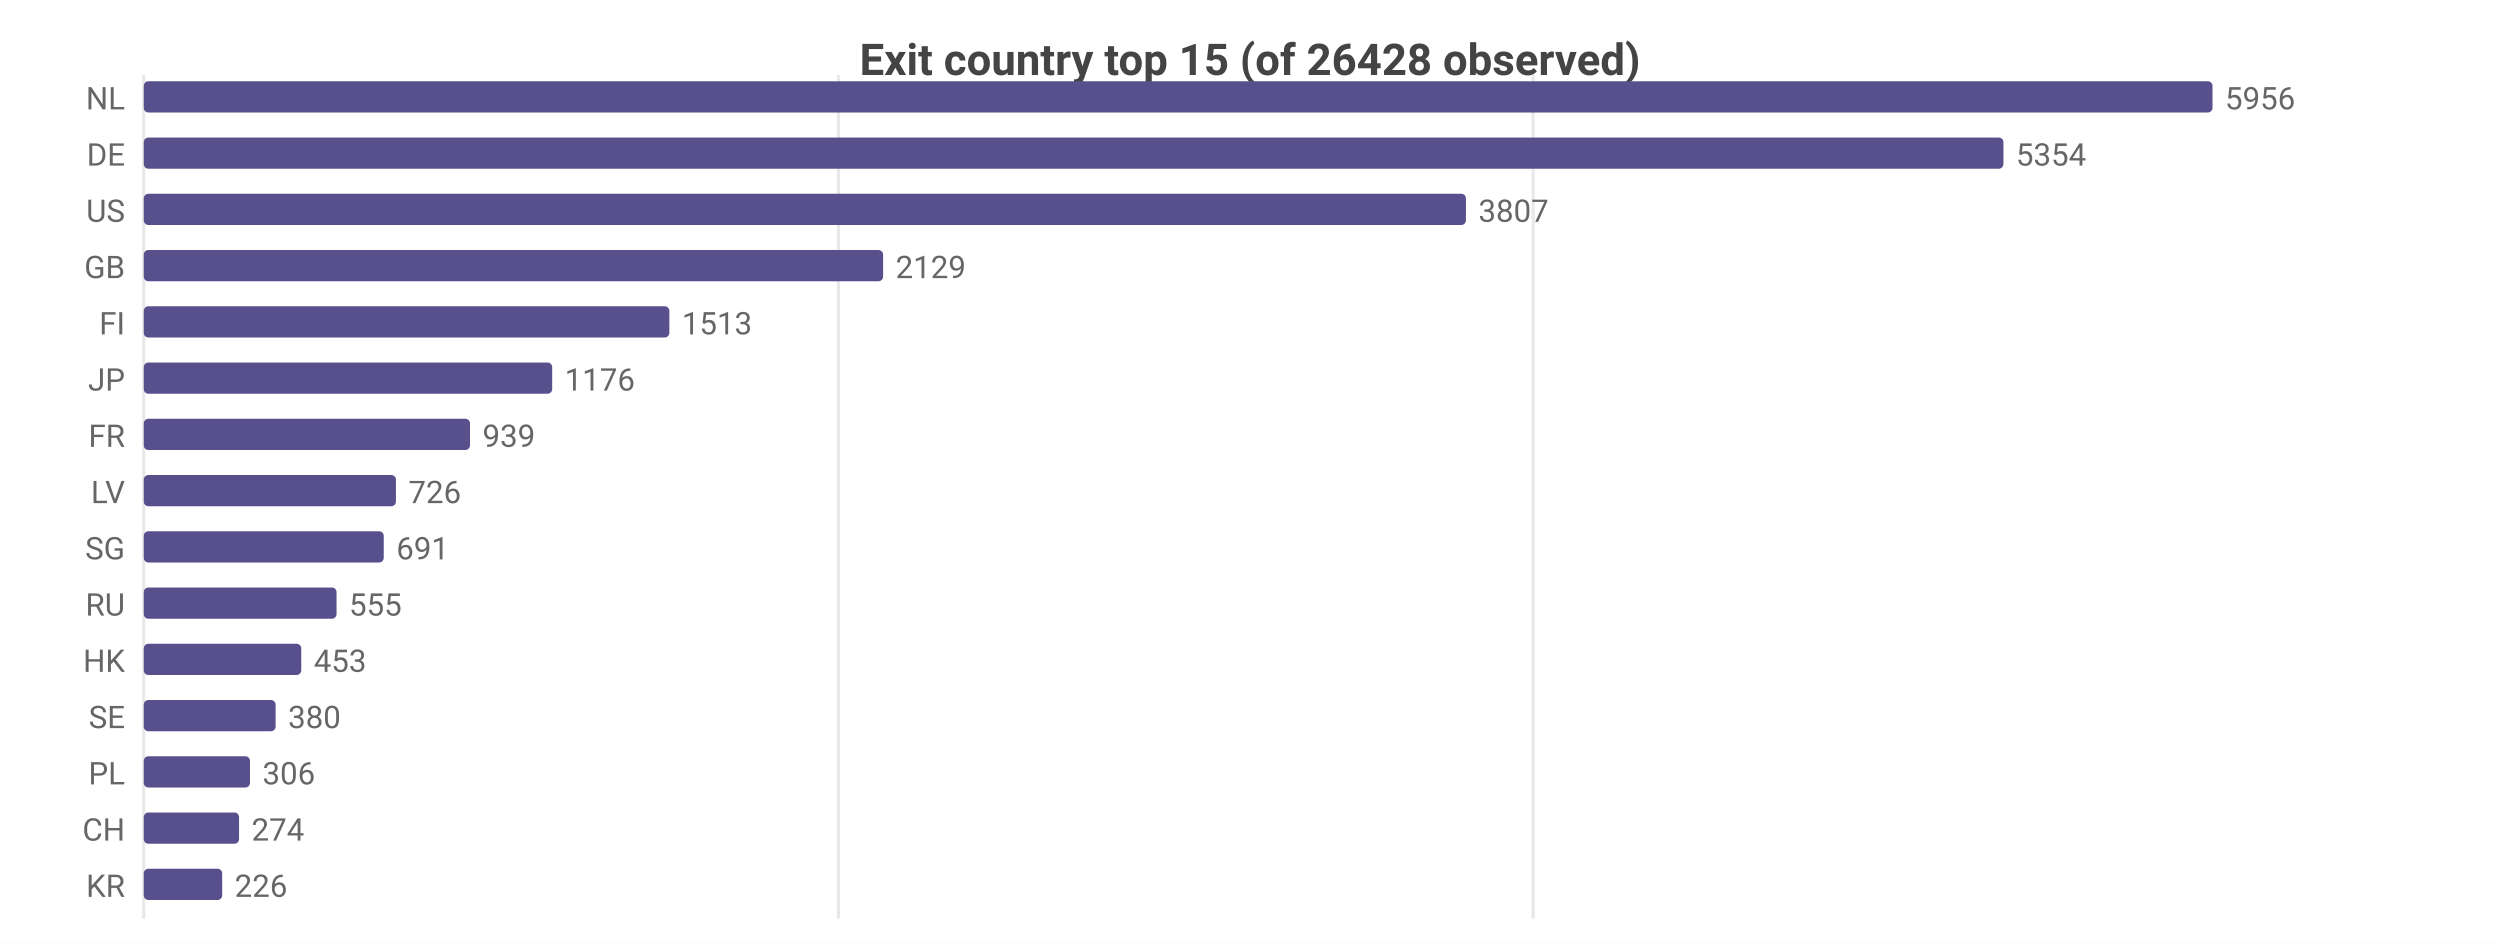
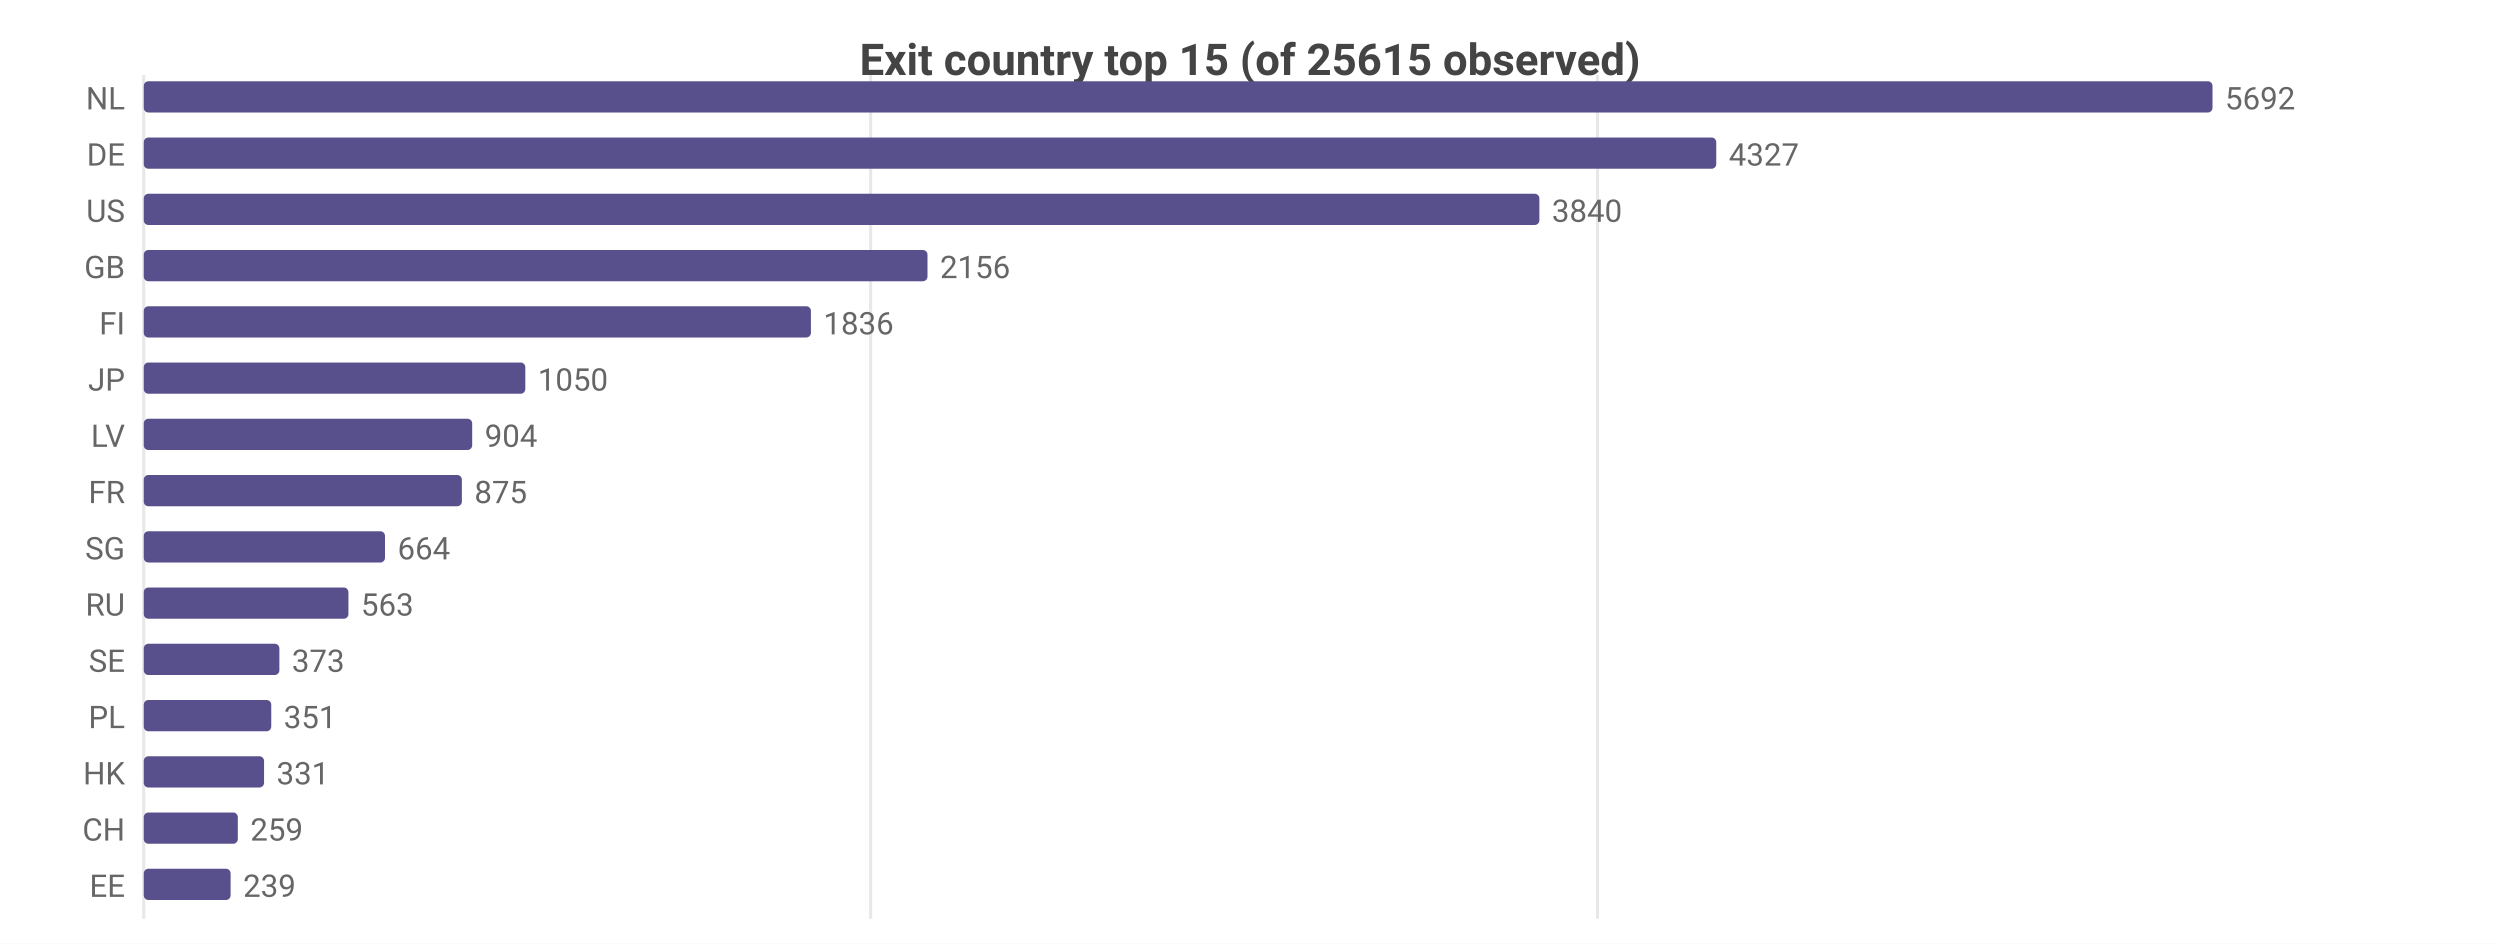
<svg xmlns="http://www.w3.org/2000/svg" width="800" height="302" viewBox="0 0 800 302">
  <rect width="800" height="302" fill="#ffffff" />
  <style>text{font-family:system-ui,-apple-system,'Segoe UI',Roboto,sans-serif}.g{stroke:#e8e8e8;stroke-width:1}.a{stroke:#999;stroke-width:1}.t{font-size:10px;fill:#666}.m{font-size:10px;text-anchor:middle;fill:#666}.e{font-size:10px;text-anchor:end;fill:#666}.l{font-size:11px;fill:#333}.tt{font-size:14px;font-weight:600;text-anchor:middle;fill:#444}.em{font-size:13px;text-anchor:middle;fill:#999}</style>
-   <text class="tt" x="400.0" y="24">Exit country top 15 (of 26428 observed)</text>
+   <text class="tt" x="400.0" y="24">Exit country top 15 (of 25615 observed)</text>
  <line class="g" x1="46" y1="24" x2="46" y2="294" />
-   <line class="g" x1="268.3" y1="24" x2="268.3" y2="294" />
-   <line class="g" x1="490.6" y1="24" x2="490.6" y2="294" />
+   <line class="g" x1="278.6" y1="24" x2="278.6" y2="294" />
+   <line class="g" x1="511.2" y1="24" x2="511.2" y2="294" />
  <text class="e" x="40" y="35">NL</text>
  <rect x="46" y="26" width="662" height="10" fill="#58508d" rx="1.5" />
-   <text class="t" x="712" y="35">5956</text>
+   <text class="t" x="712" y="35">5692</text>
  <text class="e" x="40" y="53">DE</text>
-   <rect x="46" y="44" width="595.1" height="10" fill="#58508d" rx="1.5" />
-   <text class="t" x="645.1" y="53">5354</text>
+   <rect x="46" y="44" width="503.2" height="10" fill="#58508d" rx="1.5" />
+   <text class="t" x="553.2" y="53">4327</text>
  <text class="e" x="40" y="71">US</text>
-   <rect x="46" y="62" width="423.1" height="10" fill="#58508d" rx="1.5" />
-   <text class="t" x="473.1" y="71">3807</text>
+   <rect x="46" y="62" width="446.6" height="10" fill="#58508d" rx="1.5" />
+   <text class="t" x="496.6" y="71">3840</text>
  <text class="e" x="40" y="89">GB</text>
-   <rect x="46" y="80" width="236.6" height="10" fill="#58508d" rx="1.5" />
-   <text class="t" x="286.6" y="89">2129</text>
+   <rect x="46" y="80" width="250.8" height="10" fill="#58508d" rx="1.5" />
+   <text class="t" x="300.8" y="89">2156</text>
  <text class="e" x="40" y="107">FI</text>
-   <rect x="46" y="98" width="168.2" height="10" fill="#58508d" rx="1.5" />
-   <text class="t" x="218.2" y="107">1513</text>
+   <rect x="46" y="98" width="213.5" height="10" fill="#58508d" rx="1.5" />
+   <text class="t" x="263.5" y="107">1836</text>
  <text class="e" x="40" y="125">JP</text>
-   <rect x="46" y="116" width="130.7" height="10" fill="#58508d" rx="1.5" />
-   <text class="t" x="180.7" y="125">1176</text>
-   <text class="e" x="40" y="143">FR</text>
-   <rect x="46" y="134" width="104.4" height="10" fill="#58508d" rx="1.5" />
-   <text class="t" x="154.4" y="143">939</text>
-   <text class="e" x="40" y="161">LV</text>
-   <rect x="46" y="152" width="80.7" height="10" fill="#58508d" rx="1.5" />
-   <text class="t" x="130.7" y="161">726</text>
+   <rect x="46" y="116" width="122.1" height="10" fill="#58508d" rx="1.5" />
+   <text class="t" x="172.1" y="125">1050</text>
+   <text class="e" x="40" y="143">LV</text>
+   <rect x="46" y="134" width="105.1" height="10" fill="#58508d" rx="1.5" />
+   <text class="t" x="155.1" y="143">904</text>
+   <text class="e" x="40" y="161">FR</text>
+   <rect x="46" y="152" width="101.8" height="10" fill="#58508d" rx="1.5" />
+   <text class="t" x="151.8" y="161">875</text>
  <text class="e" x="40" y="179">SG</text>
-   <rect x="46" y="170" width="76.8" height="10" fill="#58508d" rx="1.5" />
-   <text class="t" x="126.8" y="179">691</text>
+   <rect x="46" y="170" width="77.2" height="10" fill="#58508d" rx="1.5" />
+   <text class="t" x="127.2" y="179">664</text>
  <text class="e" x="40" y="197">RU</text>
-   <rect x="46" y="188" width="61.7" height="10" fill="#58508d" rx="1.5" />
-   <text class="t" x="111.7" y="197">555</text>
-   <text class="e" x="40" y="215">HK</text>
-   <rect x="46" y="206" width="50.4" height="10" fill="#58508d" rx="1.5" />
-   <text class="t" x="100.4" y="215">453</text>
-   <text class="e" x="40" y="233">SE</text>
-   <rect x="46" y="224" width="42.2" height="10" fill="#58508d" rx="1.5" />
-   <text class="t" x="92.2" y="233">380</text>
-   <text class="e" x="40" y="251">PL</text>
-   <rect x="46" y="242" width="34.0" height="10" fill="#58508d" rx="1.5" />
-   <text class="t" x="84.0" y="251">306</text>
+   <rect x="46" y="188" width="65.5" height="10" fill="#58508d" rx="1.5" />
+   <text class="t" x="115.5" y="197">563</text>
+   <text class="e" x="40" y="215">SE</text>
+   <rect x="46" y="206" width="43.4" height="10" fill="#58508d" rx="1.5" />
+   <text class="t" x="93.4" y="215">373</text>
+   <text class="e" x="40" y="233">PL</text>
+   <rect x="46" y="224" width="40.8" height="10" fill="#58508d" rx="1.5" />
+   <text class="t" x="90.8" y="233">351</text>
+   <text class="e" x="40" y="251">HK</text>
+   <rect x="46" y="242" width="38.5" height="10" fill="#58508d" rx="1.5" />
+   <text class="t" x="88.5" y="251">331</text>
  <text class="e" x="40" y="269">CH</text>
-   <rect x="46" y="260" width="30.5" height="10" fill="#58508d" rx="1.5" />
-   <text class="t" x="80.5" y="269">274</text>
-   <text class="e" x="40" y="287">KR</text>
-   <rect x="46" y="278" width="25.1" height="10" fill="#58508d" rx="1.5" />
-   <text class="t" x="75.1" y="287">226</text>
+   <rect x="46" y="260" width="30.1" height="10" fill="#58508d" rx="1.5" />
+   <text class="t" x="80.1" y="269">259</text>
+   <text class="e" x="40" y="287">EE</text>
+   <rect x="46" y="278" width="27.8" height="10" fill="#58508d" rx="1.5" />
+   <text class="t" x="77.8" y="287">239</text>
</svg>
